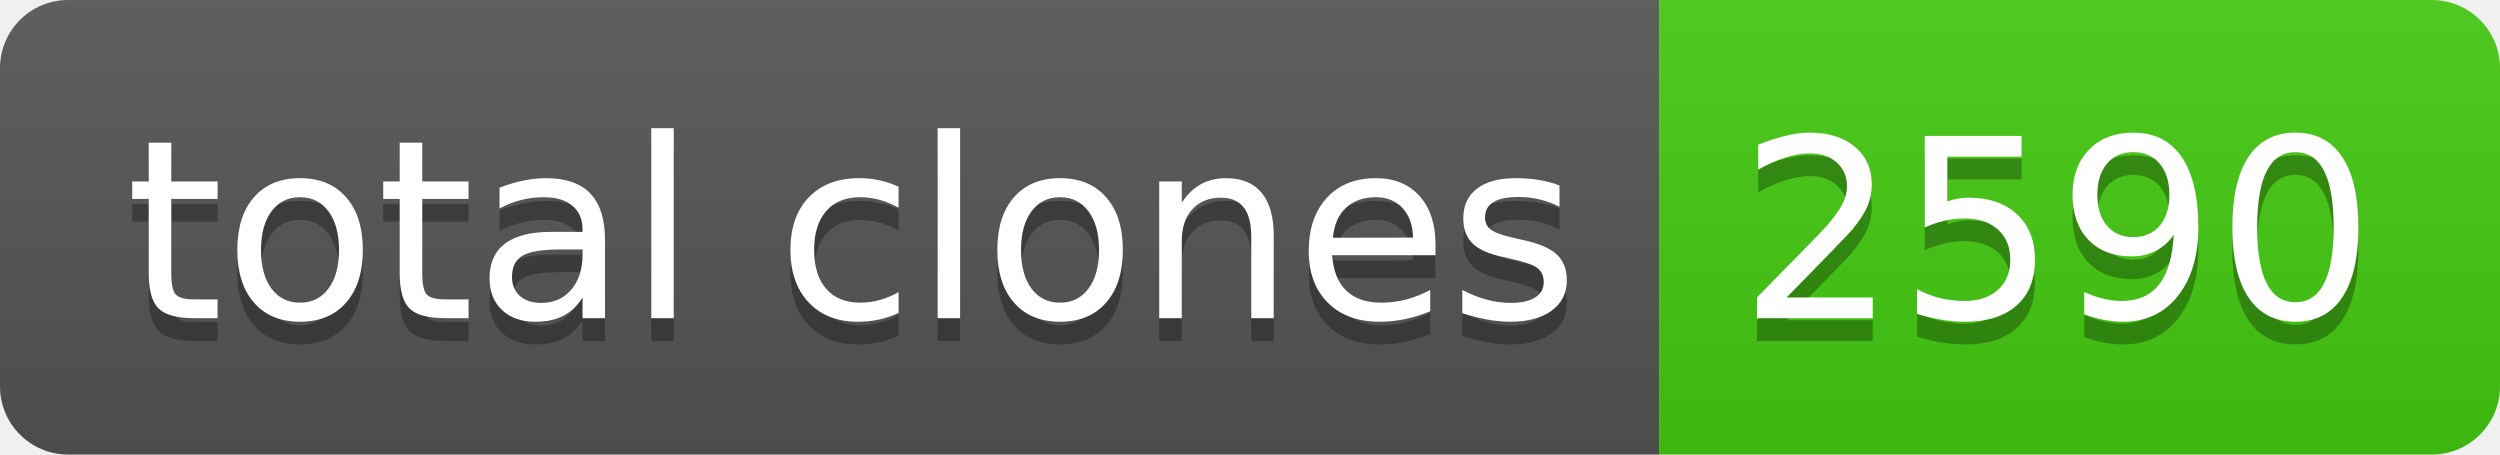
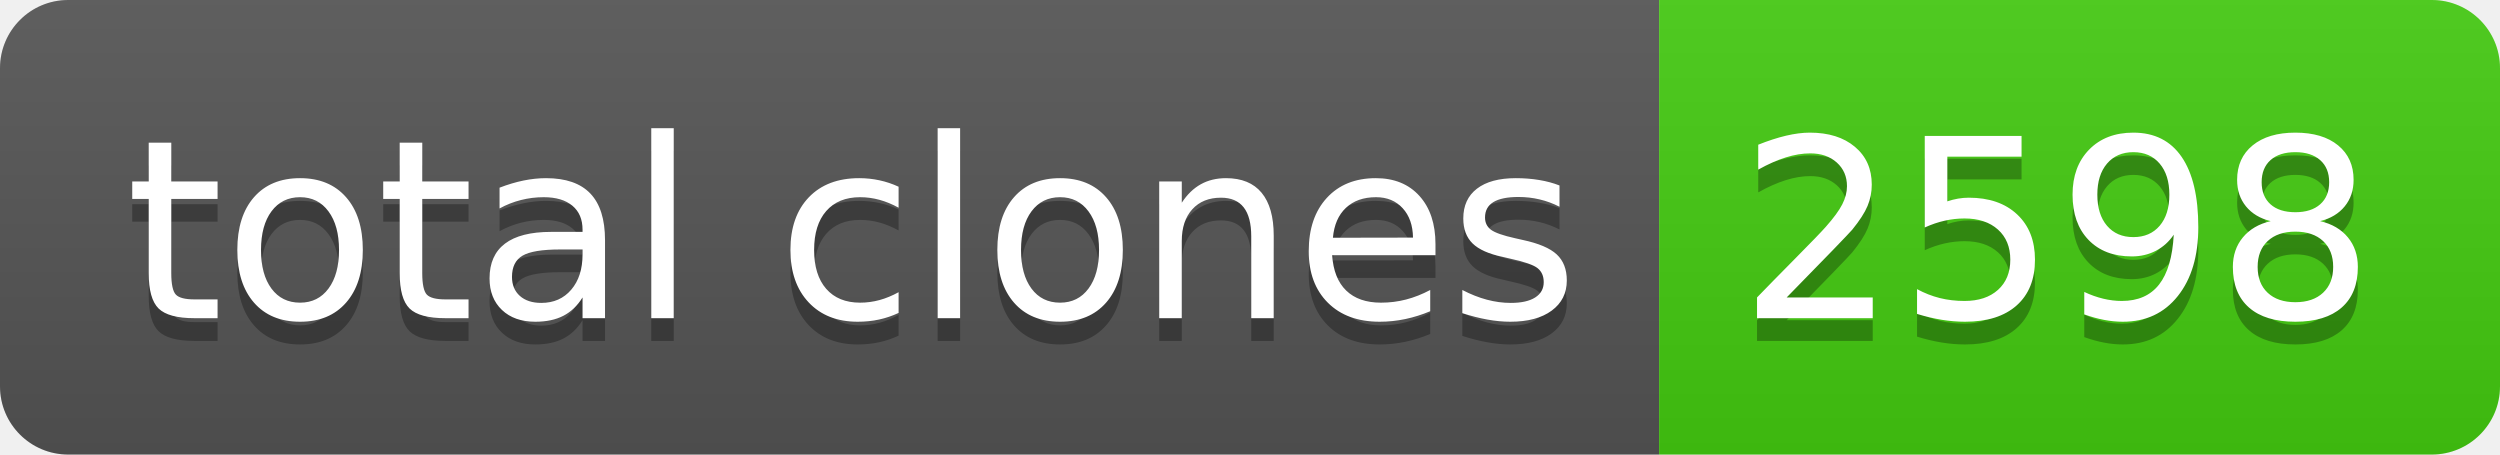
- <svg xmlns="http://www.w3.org/2000/svg" width="110" height="20" role="img" aria-label="total clones: 2590">
+ <svg xmlns="http://www.w3.org/2000/svg" width="110" height="20" role="img" aria-label="total clones: 2598">
  <linearGradient id="s" x2="0" y2="100%">
    <stop offset="0" stop-color="#bbb" stop-opacity=".1" />
    <stop offset="1" stop-opacity=".1" />
  </linearGradient>
  <clipPath id="r">
    <rect width="110" height="20" rx="3" fill="#fff" />
  </clipPath>
  <g clip-path="url(#r)">
    <rect width="73" height="20" fill="#555" />
    <rect x="73" width="37" height="20" fill="#4c1" />
    <rect width="110" height="20" fill="url(#s)" />
  </g>
  <g fill="#fff" text-anchor="middle" font-family="Verdana,Geneva,DejaVu Sans,sans-serif" text-rendering="geometricPrecision" font-size="110">
    <text aria-hidden="true" x="375" y="150" fill="#010101" fill-opacity=".3" transform="scale(.1)" textLength="630">total clones</text>
    <text x="375" y="140" transform="scale(.1)" fill="#fff" textLength="630">total clones</text>
-     <text aria-hidden="true" x="905" y="150" fill="#010101" fill-opacity=".3" transform="scale(.1)" textLength="270">2590</text>
-     <text x="905" y="140" transform="scale(.1)" fill="#fff" textLength="270">2590</text>
+     <text aria-hidden="true" x="905" y="150" fill="#010101" fill-opacity=".3" transform="scale(.1)" textLength="270">2598</text>
+     <text x="905" y="140" transform="scale(.1)" fill="#fff" textLength="270">2598</text>
  </g>
</svg>
